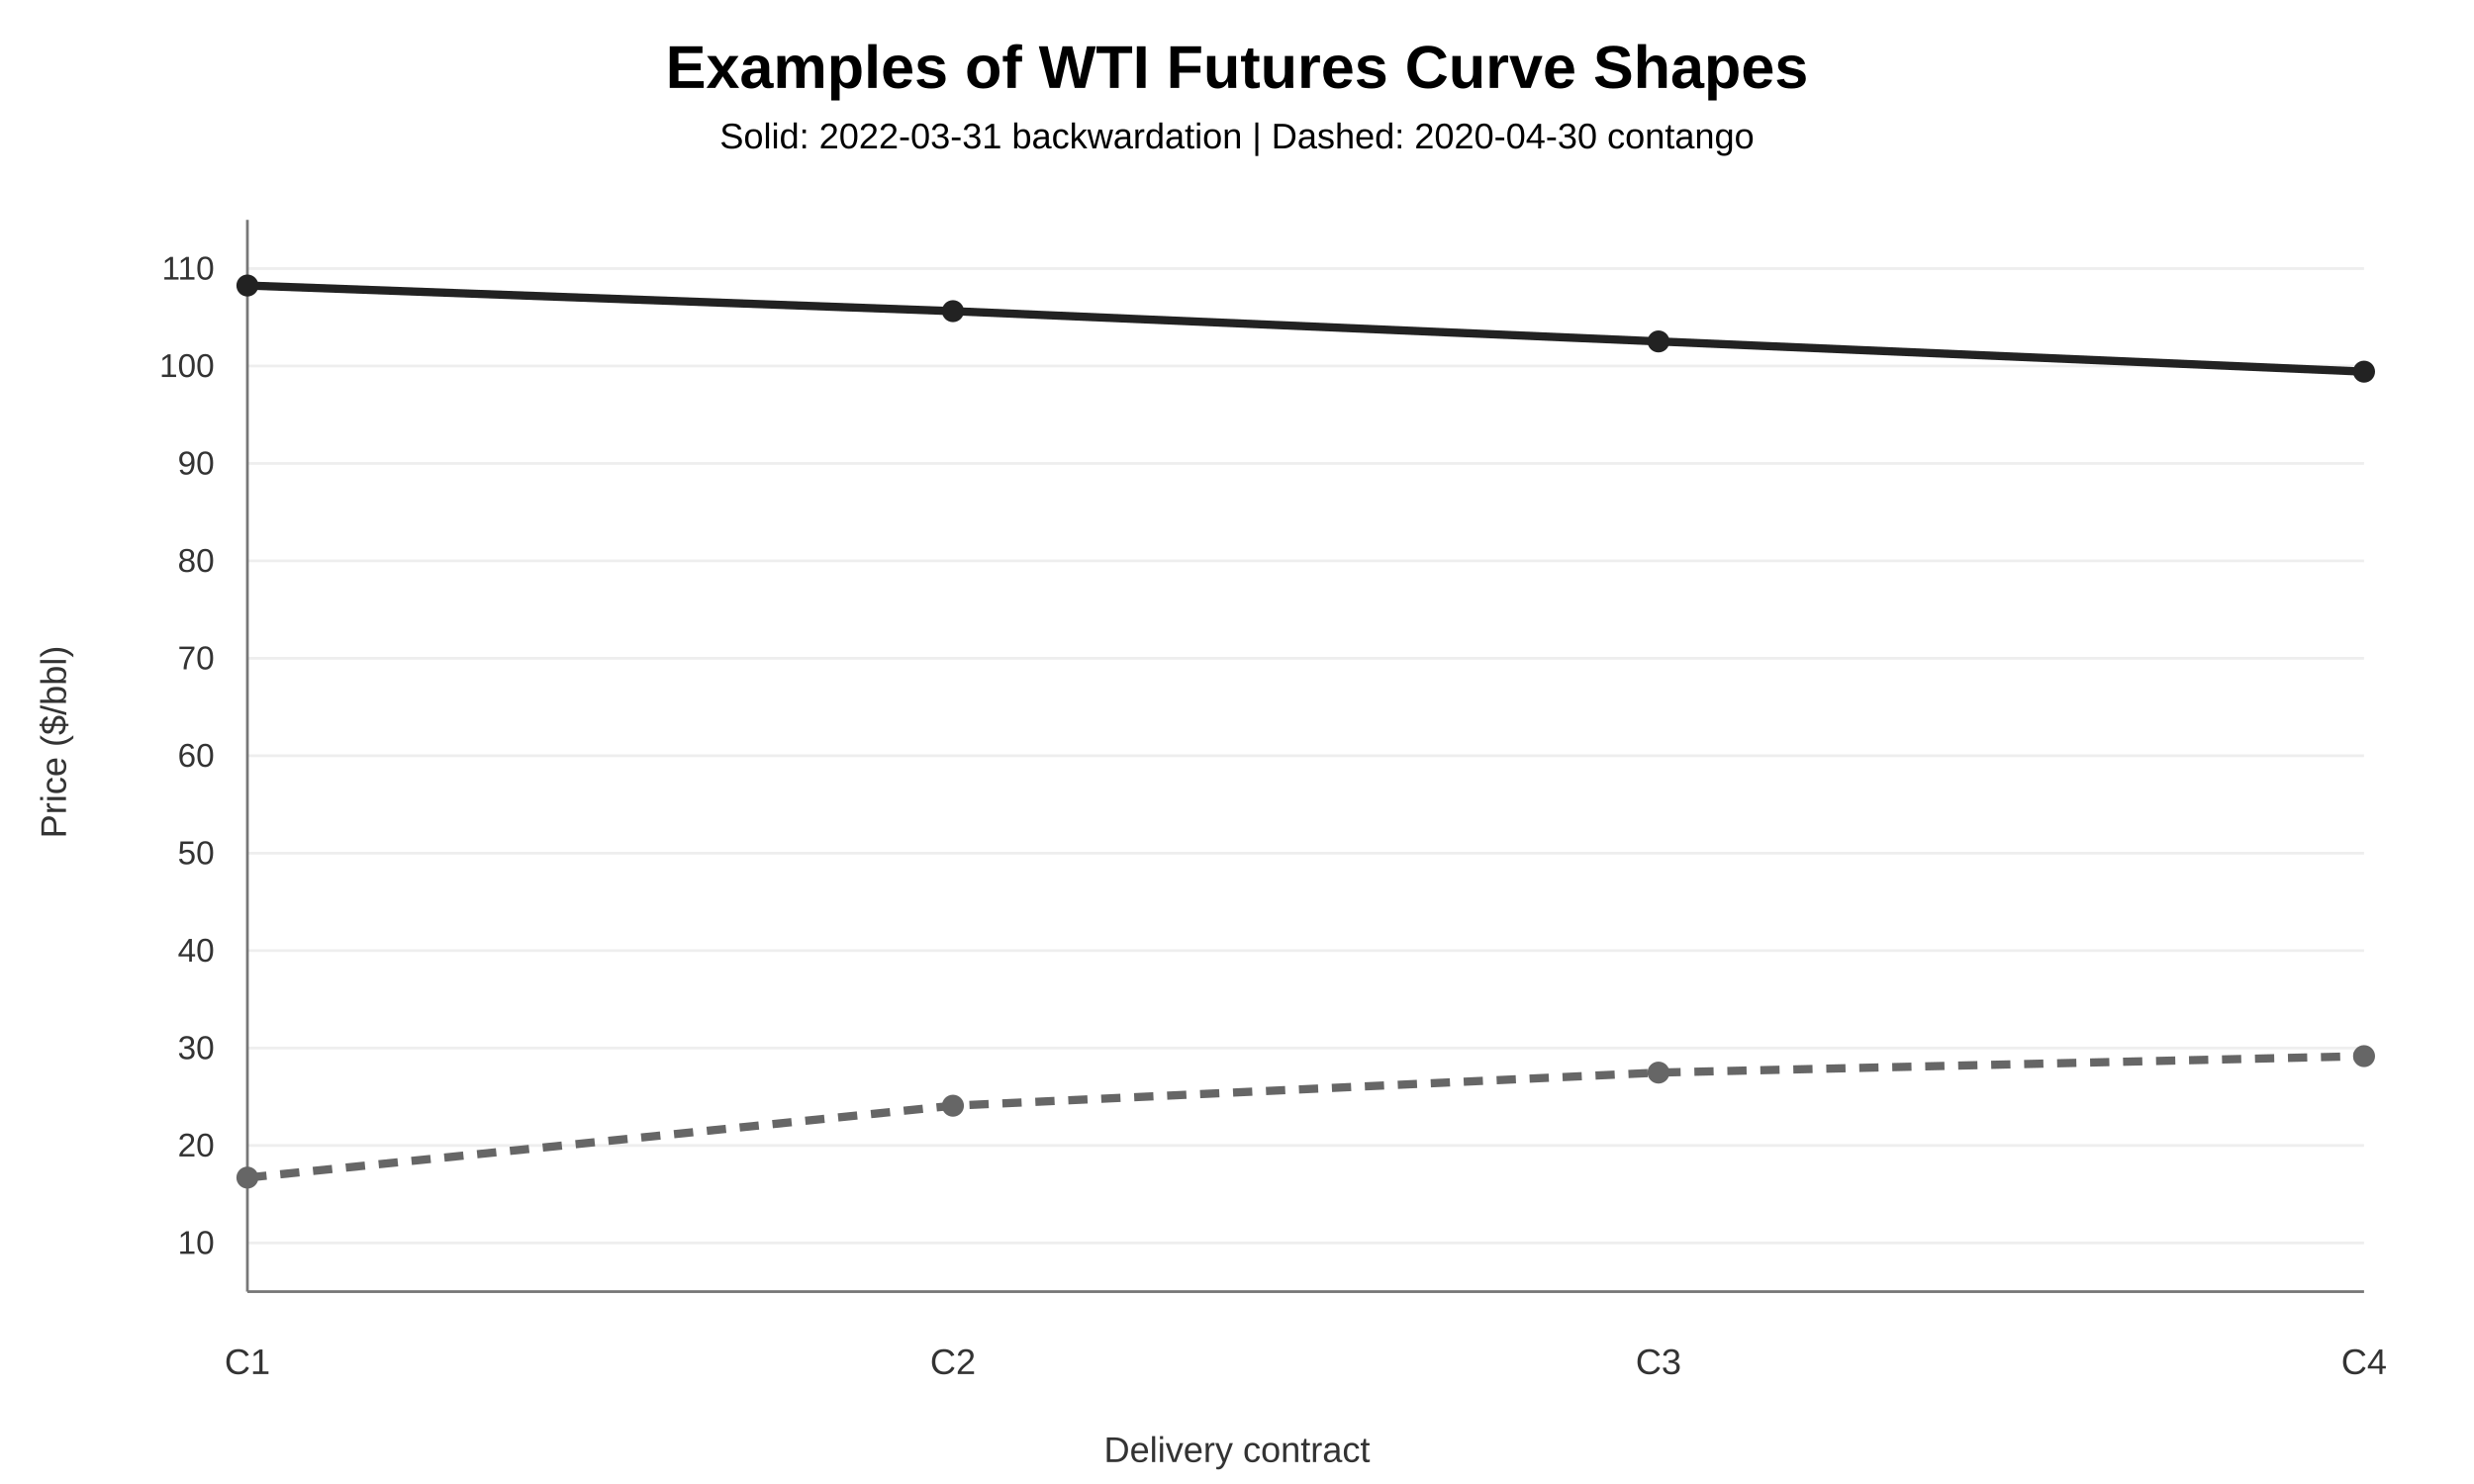
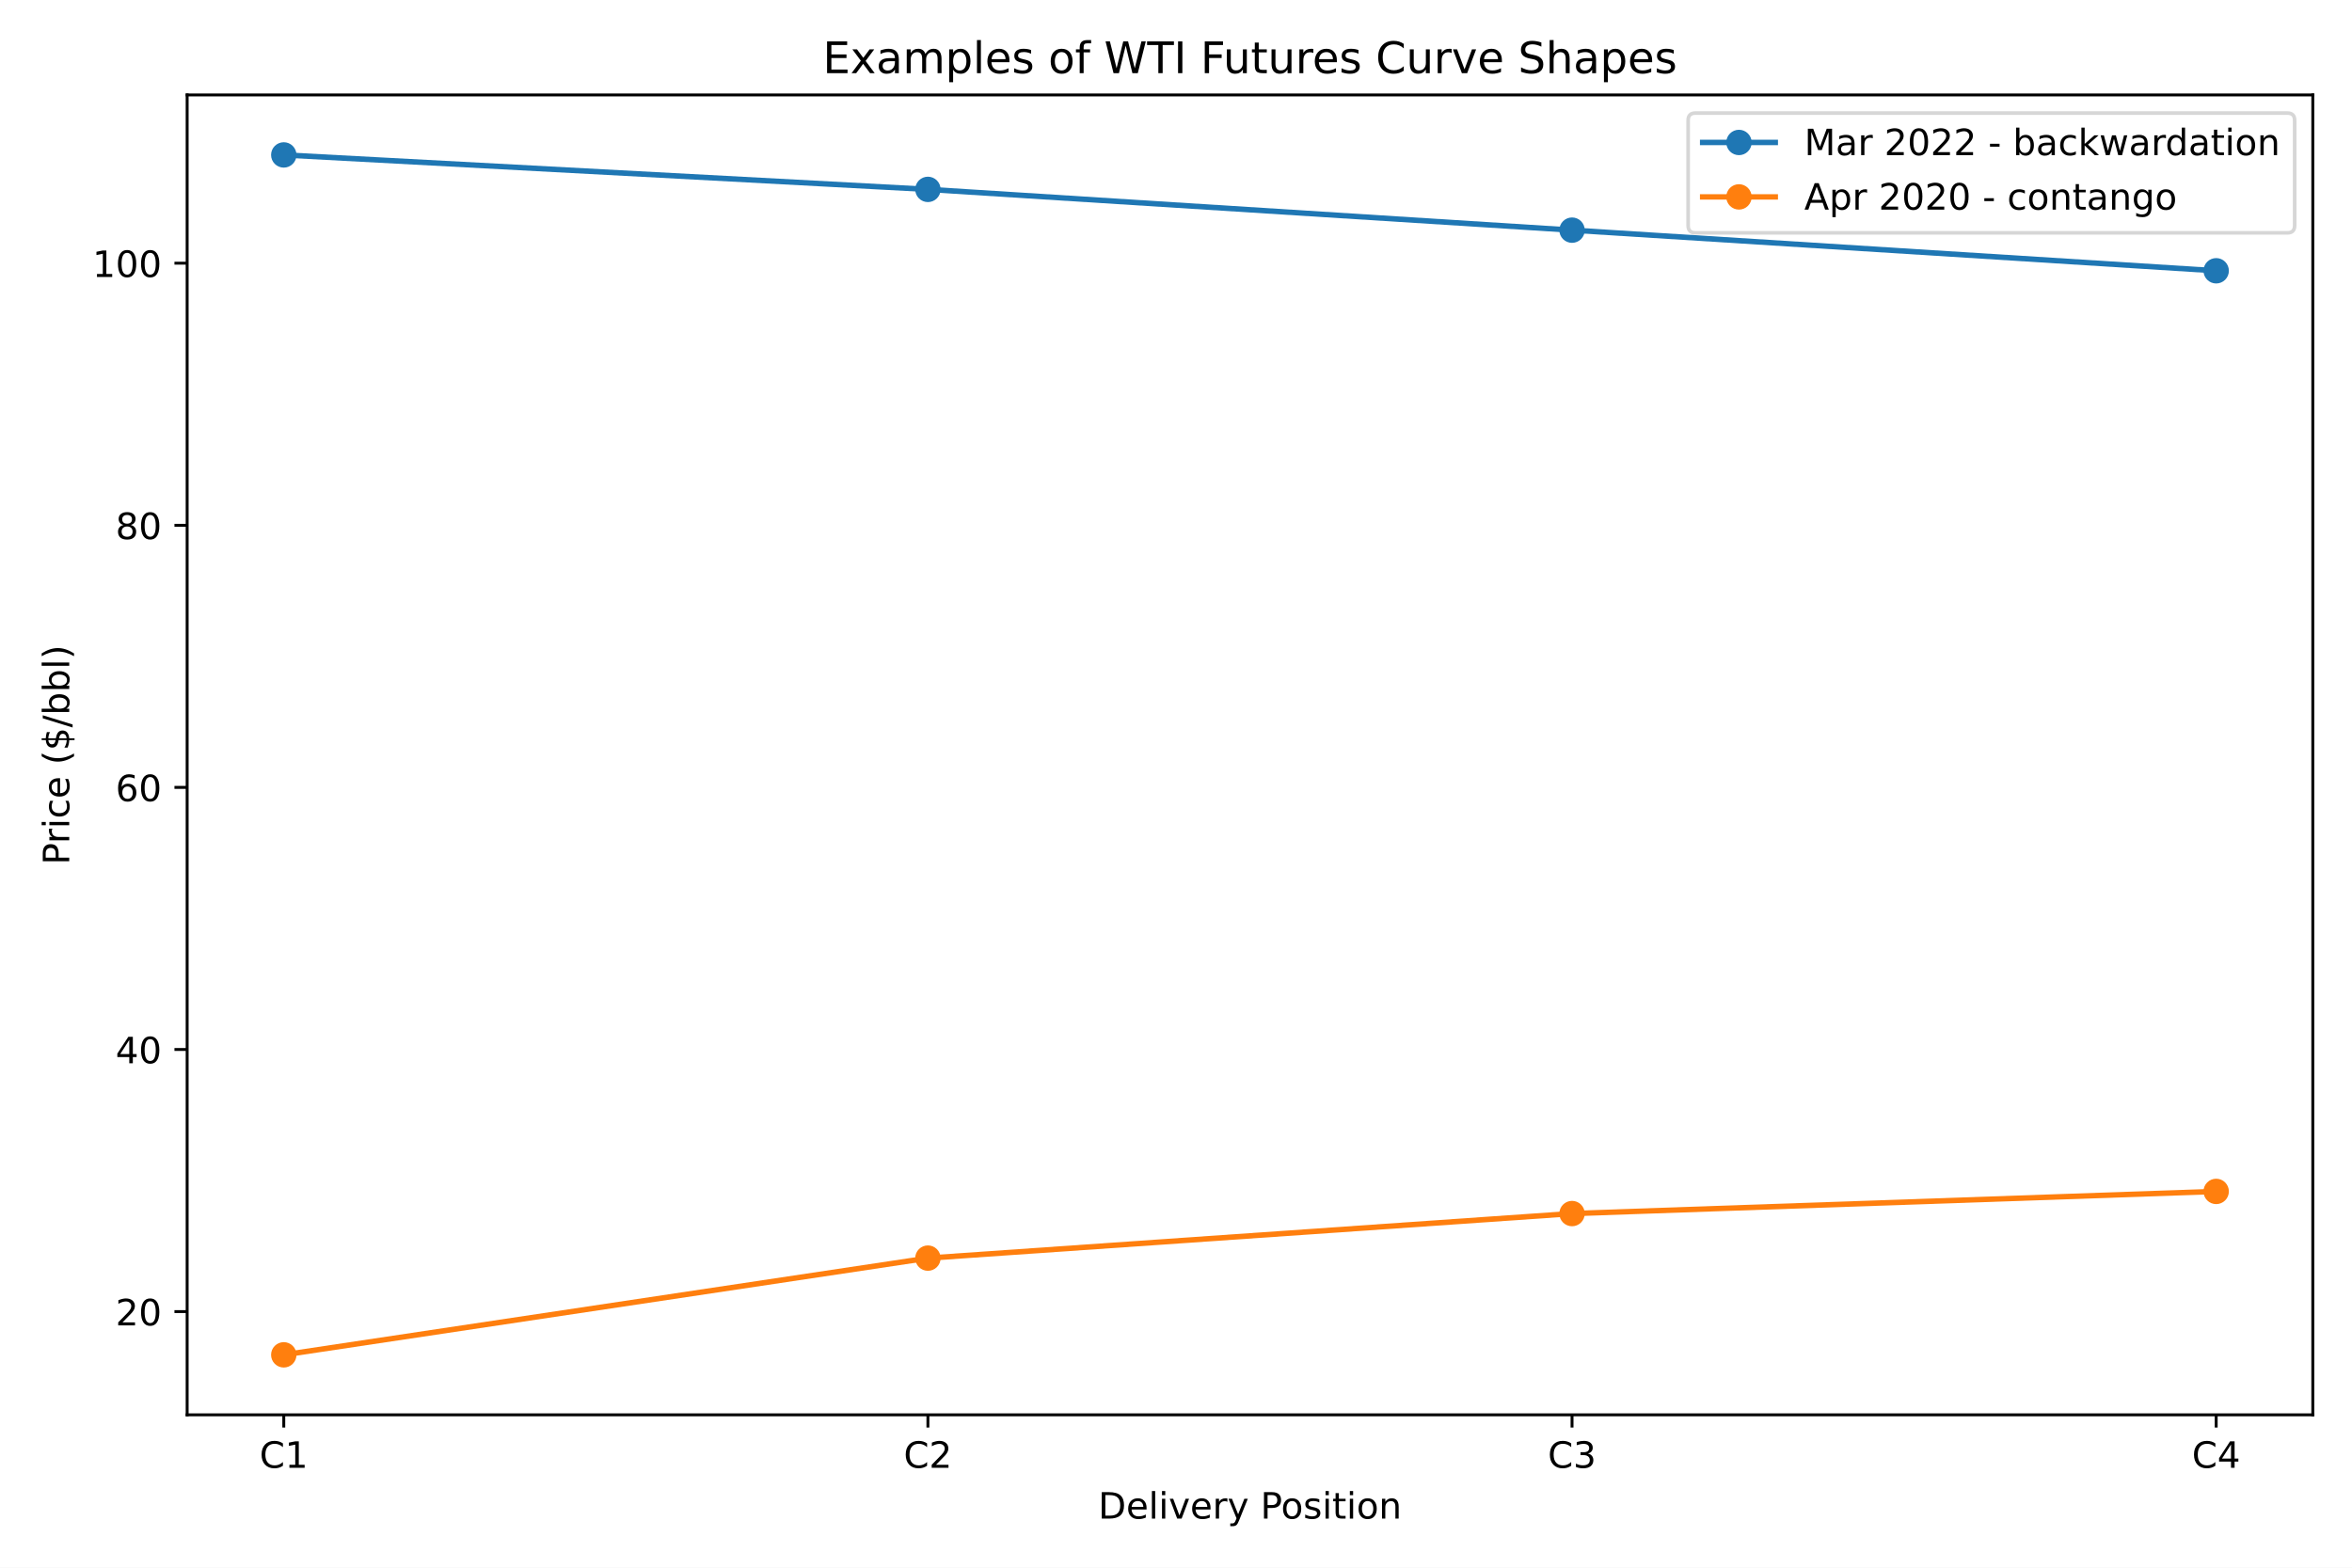
- <svg xmlns="http://www.w3.org/2000/svg" width="900" height="540" viewBox="0 0 900 540">
-   <rect width="100%" height="100%" fill="white" />
-   <text x="450" y="32" text-anchor="middle" font-family="Arial" font-size="22" font-weight="700">Examples of WTI Futures Curve Shapes</text>
-   <text x="450" y="54" text-anchor="middle" font-family="Arial" font-size="13">Solid: 2022-03-31 backwardation | Dashed: 2020-04-30 contango</text>
-   <g font-family="Arial" fill="#333">
-     <line x1="90" x2="860" y1="452.273" y2="452.273" stroke="#eee" />
-     <text x="78" y="456.273" text-anchor="end" font-size="12">10</text>
-     <line x1="90" x2="860" y1="416.818" y2="416.818" stroke="#eee" />
-     <text x="78" y="420.818" text-anchor="end" font-size="12">20</text>
-     <line x1="90" x2="860" y1="381.364" y2="381.364" stroke="#eee" />
-     <text x="78" y="385.364" text-anchor="end" font-size="12">30</text>
-     <line x1="90" x2="860" y1="345.909" y2="345.909" stroke="#eee" />
-     <text x="78" y="349.909" text-anchor="end" font-size="12">40</text>
-     <line x1="90" x2="860" y1="310.455" y2="310.455" stroke="#eee" />
-     <text x="78" y="314.455" text-anchor="end" font-size="12">50</text>
-     <line x1="90" x2="860" y1="275" y2="275" stroke="#eee" />
-     <text x="78" y="279" text-anchor="end" font-size="12">60</text>
-     <line x1="90" x2="860" y1="239.545" y2="239.545" stroke="#eee" />
-     <text x="78" y="243.545" text-anchor="end" font-size="12">70</text>
-     <line x1="90" x2="860" y1="204.091" y2="204.091" stroke="#eee" />
-     <text x="78" y="208.091" text-anchor="end" font-size="12">80</text>
-     <line x1="90" x2="860" y1="168.636" y2="168.636" stroke="#eee" />
-     <text x="78" y="172.636" text-anchor="end" font-size="12">90</text>
-     <line x1="90" x2="860" y1="133.182" y2="133.182" stroke="#eee" />
-     <text x="78" y="137.182" text-anchor="end" font-size="12">100</text>
-     <line x1="90" x2="860" y1="97.727" y2="97.727" stroke="#eee" />
-     <text x="78" y="101.727" text-anchor="end" font-size="12">110</text>
-     <line x1="90" x2="90" y1="80" y2="470" stroke="#777" />
-     <line x1="90" x2="860" y1="470" y2="470" stroke="#777" />
-     <path d="M 90 103.896 L 346.667 113.221 L 603.333 124.247 L 860 135.238" fill="none" stroke="#222" stroke-width="3" />
-     <circle cx="90" cy="103.896" r="4" fill="#222" />
-     <circle cx="346.667" cy="113.221" r="4" fill="#222" />
-     <circle cx="603.333" cy="124.247" r="4" fill="#222" />
-     <circle cx="860" cy="135.238" r="4" fill="#222" />
-     <path d="M 90 428.518 L 346.667 402.353 L 603.333 390.298 L 860 384.306" fill="none" stroke="#666" stroke-width="3" stroke-dasharray="7 5" />
-     <circle cx="90" cy="428.518" r="4" fill="#666" />
-     <circle cx="346.667" cy="402.353" r="4" fill="#666" />
-     <circle cx="603.333" cy="390.298" r="4" fill="#666" />
-     <circle cx="860" cy="384.306" r="4" fill="#666" />
-     <text x="90" y="500" text-anchor="middle" font-size="13">C1</text>
-     <text x="346.667" y="500" text-anchor="middle" font-size="13">C2</text>
-     <text x="603.333" y="500" text-anchor="middle" font-size="13">C3</text>
-     <text x="860" y="500" text-anchor="middle" font-size="13">C4</text>
-     <text x="450" y="532" text-anchor="middle" font-size="13">Delivery contract</text>
-     <text transform="translate(24 270) rotate(-90)" text-anchor="middle" font-size="13">Price ($/bbl)</text>
+ <svg xmlns="http://www.w3.org/2000/svg" xmlns:xlink="http://www.w3.org/1999/xlink" width="648pt" height="432pt" viewBox="0 0 648 432" version="1.1">
+   <defs>
+     <style type="text/css">*{stroke-linejoin: round; stroke-linecap: butt}</style>
+   </defs>
+   <g id="figure_1">
+     <g id="patch_1">
+       <path d="M 0 432  L 648 432  L 648 0  L 0 0  z " style="fill: #ffffff" />
+     </g>
+     <g id="axes_1">
+       <g id="patch_2">
+         <path d="M 51.562 389.878  L 637.2 389.878  L 637.2 26.16  L 51.562 26.16  z " style="fill: #ffffff" />
+       </g>
+       <g id="matplotlib.axis_1">
+         <g id="xtick_1">
+           <g id="line2d_1">
+             <defs>
+               <path id="m3be05f510b" d="M 0 0  L 0 3.5  " style="stroke: #000000; stroke-width: 0.8" />
+             </defs>
+             <g>
+               <use xlink:href="#m3be05f510b" x="78.182" y="389.878" style="stroke: #000000; stroke-width: 0.8" />
+             </g>
+           </g>
+           <g id="text_1">
+             <g transform="translate(71.50958 404.4753) scale(0.1 -0.1)">
+               <defs>
+                 <path id="DejaVuSans-26" d="M 4122 4306  L 4122 3641  Q 3803 3938 3442 4084  Q 3081 4231 2675 4231  Q 1875 4231 1450 3742  Q 1025 3253 1025 2328  Q 1025 1406 1450 917  Q 1875 428 2675 428  Q 3081 428 3442 575  Q 3803 722 4122 1019  L 4122 359  Q 3791 134 3420 21  Q 3050 -91 2638 -91  Q 1578 -91 968 557  Q 359 1206 359 2328  Q 359 3453 968 4101  Q 1578 4750 2638 4750  Q 3056 4750 3426 4639  Q 3797 4528 4122 4306  z " transform="scale(0.015625)" />
+                 <path id="DejaVuSans-14" d="M 794 531  L 1825 531  L 1825 4091  L 703 3866  L 703 4441  L 1819 4666  L 2450 4666  L 2450 531  L 3481 531  L 3481 0  L 794 0  L 794 531  z " transform="scale(0.015625)" />
+               </defs>
+               <use xlink:href="#DejaVuSans-26" />
+               <use xlink:href="#DejaVuSans-14" transform="translate(69.82812 0)" />
+             </g>
+           </g>
+         </g>
+         <g id="xtick_2">
+           <g id="line2d_2">
+             <g>
+               <use xlink:href="#m3be05f510b" x="255.648" y="389.878" style="stroke: #000000; stroke-width: 0.8" />
+             </g>
+           </g>
+           <g id="text_2">
+             <g transform="translate(248.9755 404.4753) scale(0.1 -0.1)">
+               <defs>
+                 <path id="DejaVuSans-15" d="M 1228 531  L 3431 531  L 3431 0  L 469 0  L 469 531  Q 828 903 1448 1529  Q 2069 2156 2228 2338  Q 2531 2678 2651 2914  Q 2772 3150 2772 3378  Q 2772 3750 2511 3984  Q 2250 4219 1831 4219  Q 1534 4219 1204 4116  Q 875 4013 500 3803  L 500 4441  Q 881 4594 1212 4672  Q 1544 4750 1819 4750  Q 2544 4750 2975 4387  Q 3406 4025 3406 3419  Q 3406 3131 3298 2873  Q 3191 2616 2906 2266  Q 2828 2175 2409 1742  Q 1991 1309 1228 531  z " transform="scale(0.015625)" />
+               </defs>
+               <use xlink:href="#DejaVuSans-26" />
+               <use xlink:href="#DejaVuSans-15" transform="translate(69.82812 0)" />
+             </g>
+           </g>
+         </g>
+         <g id="xtick_3">
+           <g id="line2d_3">
+             <g>
+               <use xlink:href="#m3be05f510b" x="433.114" y="389.878" style="stroke: #000000; stroke-width: 0.8" />
+             </g>
+           </g>
+           <g id="text_3">
+             <g transform="translate(426.4415 404.4753) scale(0.1 -0.1)">
+               <defs>
+                 <path id="DejaVuSans-16" d="M 2597 2516  Q 3050 2419 3304 2112  Q 3559 1806 3559 1356  Q 3559 666 3084 287  Q 2609 -91 1734 -91  Q 1441 -91 1130 -33  Q 819 25 488 141  L 488 750  Q 750 597 1062 519  Q 1375 441 1716 441  Q 2309 441 2620 675  Q 2931 909 2931 1356  Q 2931 1769 2642 2001  Q 2353 2234 1838 2234  L 1294 2234  L 1294 2753  L 1863 2753  Q 2328 2753 2575 2939  Q 2822 3125 2822 3475  Q 2822 3834 2567 4026  Q 2313 4219 1838 4219  Q 1578 4219 1281 4162  Q 984 4106 628 3988  L 628 4550  Q 988 4650 1302 4700  Q 1616 4750 1894 4750  Q 2613 4750 3031 4423  Q 3450 4097 3450 3541  Q 3450 3153 3228 2886  Q 3006 2619 2597 2516  z " transform="scale(0.015625)" />
+               </defs>
+               <use xlink:href="#DejaVuSans-26" />
+               <use xlink:href="#DejaVuSans-16" transform="translate(69.82812 0)" />
+             </g>
+           </g>
+         </g>
+         <g id="xtick_4">
+           <g id="line2d_4">
+             <g>
+               <use xlink:href="#m3be05f510b" x="610.58" y="389.878" style="stroke: #000000; stroke-width: 0.8" />
+             </g>
+           </g>
+           <g id="text_4">
+             <g transform="translate(603.9075 404.4753) scale(0.1 -0.1)">
+               <defs>
+                 <path id="DejaVuSans-17" d="M 2419 4116  L 825 1625  L 2419 1625  L 2419 4116  z M 2253 4666  L 3047 4666  L 3047 1625  L 3713 1625  L 3713 1100  L 3047 1100  L 3047 0  L 2419 0  L 2419 1100  L 313 1100  L 313 1709  L 2253 4666  z " transform="scale(0.015625)" />
+               </defs>
+               <use xlink:href="#DejaVuSans-26" />
+               <use xlink:href="#DejaVuSans-17" transform="translate(69.82812 0)" />
+             </g>
+           </g>
+         </g>
+         <g id="text_5">
+           <g transform="translate(302.5695 418.4761) scale(0.1 -0.1)">
+             <defs>
+               <path id="DejaVuSans-27" d="M 1259 4147  L 1259 519  L 2022 519  Q 2988 519 3436 956  Q 3884 1394 3884 2338  Q 3884 3275 3436 3711  Q 2988 4147 2022 4147  L 1259 4147  z M 628 4666  L 1925 4666  Q 3281 4666 3915 4102  Q 4550 3538 4550 2338  Q 4550 1131 3912 565  Q 3275 0 1925 0  L 628 0  L 628 4666  z " transform="scale(0.015625)" />
+               <path id="DejaVuSans-48" d="M 3597 1894  L 3597 1613  L 953 1613  Q 991 1019 1311 708  Q 1631 397 2203 397  Q 2534 397 2845 478  Q 3156 559 3463 722  L 3463 178  Q 3153 47 2828 -22  Q 2503 -91 2169 -91  Q 1331 -91 842 396  Q 353 884 353 1716  Q 353 2575 817 3079  Q 1281 3584 2069 3584  Q 2775 3584 3186 3129  Q 3597 2675 3597 1894  z M 3022 2063  Q 3016 2534 2758 2815  Q 2500 3097 2075 3097  Q 1594 3097 1305 2825  Q 1016 2553 972 2059  L 3022 2063  z " transform="scale(0.015625)" />
+               <path id="DejaVuSans-4f" d="M 603 4863  L 1178 4863  L 1178 0  L 603 0  L 603 4863  z " transform="scale(0.015625)" />
+               <path id="DejaVuSans-4c" d="M 603 3500  L 1178 3500  L 1178 0  L 603 0  L 603 3500  z M 603 4863  L 1178 4863  L 1178 4134  L 603 4134  L 603 4863  z " transform="scale(0.015625)" />
+               <path id="DejaVuSans-59" d="M 191 3500  L 800 3500  L 1894 563  L 2988 3500  L 3597 3500  L 2284 0  L 1503 0  L 191 3500  z " transform="scale(0.015625)" />
+               <path id="DejaVuSans-55" d="M 2631 2963  Q 2534 3019 2420 3045  Q 2306 3072 2169 3072  Q 1681 3072 1420 2755  Q 1159 2438 1159 1844  L 1159 0  L 581 0  L 581 3500  L 1159 3500  L 1159 2956  Q 1341 3275 1631 3429  Q 1922 3584 2338 3584  Q 2397 3584 2469 3576  Q 2541 3569 2628 3553  L 2631 2963  z " transform="scale(0.015625)" />
+               <path id="DejaVuSans-5c" d="M 2059 -325  Q 1816 -950 1584 -1140  Q 1353 -1331 966 -1331  L 506 -1331  L 506 -850  L 844 -850  Q 1081 -850 1212 -737  Q 1344 -625 1503 -206  L 1606 56  L 191 3500  L 800 3500  L 1894 763  L 2988 3500  L 3597 3500  L 2059 -325  z " transform="scale(0.015625)" />
+               <path id="DejaVuSans-3" transform="scale(0.015625)" />
+               <path id="DejaVuSans-33" d="M 1259 4147  L 1259 2394  L 2053 2394  Q 2494 2394 2734 2622  Q 2975 2850 2975 3272  Q 2975 3691 2734 3919  Q 2494 4147 2053 4147  L 1259 4147  z M 628 4666  L 2053 4666  Q 2838 4666 3239 4311  Q 3641 3956 3641 3272  Q 3641 2581 3239 2228  Q 2838 1875 2053 1875  L 1259 1875  L 1259 0  L 628 0  L 628 4666  z " transform="scale(0.015625)" />
+               <path id="DejaVuSans-52" d="M 1959 3097  Q 1497 3097 1228 2736  Q 959 2375 959 1747  Q 959 1119 1226 758  Q 1494 397 1959 397  Q 2419 397 2687 759  Q 2956 1122 2956 1747  Q 2956 2369 2687 2733  Q 2419 3097 1959 3097  z M 1959 3584  Q 2709 3584 3137 3096  Q 3566 2609 3566 1747  Q 3566 888 3137 398  Q 2709 -91 1959 -91  Q 1206 -91 779 398  Q 353 888 353 1747  Q 353 2609 779 3096  Q 1206 3584 1959 3584  z " transform="scale(0.015625)" />
+               <path id="DejaVuSans-56" d="M 2834 3397  L 2834 2853  Q 2591 2978 2328 3040  Q 2066 3103 1784 3103  Q 1356 3103 1142 2972  Q 928 2841 928 2578  Q 928 2378 1081 2264  Q 1234 2150 1697 2047  L 1894 2003  Q 2506 1872 2764 1633  Q 3022 1394 3022 966  Q 3022 478 2636 193  Q 2250 -91 1575 -91  Q 1294 -91 989 -36  Q 684 19 347 128  L 347 722  Q 666 556 975 473  Q 1284 391 1588 391  Q 1994 391 2212 530  Q 2431 669 2431 922  Q 2431 1156 2273 1281  Q 2116 1406 1581 1522  L 1381 1569  Q 847 1681 609 1914  Q 372 2147 372 2553  Q 372 3047 722 3315  Q 1072 3584 1716 3584  Q 2034 3584 2315 3537  Q 2597 3491 2834 3397  z " transform="scale(0.015625)" />
+               <path id="DejaVuSans-57" d="M 1172 4494  L 1172 3500  L 2356 3500  L 2356 3053  L 1172 3053  L 1172 1153  Q 1172 725 1289 603  Q 1406 481 1766 481  L 2356 481  L 2356 0  L 1766 0  Q 1100 0 847 248  Q 594 497 594 1153  L 594 3053  L 172 3053  L 172 3500  L 594 3500  L 594 4494  L 1172 4494  z " transform="scale(0.015625)" />
+               <path id="DejaVuSans-51" d="M 3513 2113  L 3513 0  L 2938 0  L 2938 2094  Q 2938 2591 2744 2837  Q 2550 3084 2163 3084  Q 1697 3084 1428 2787  Q 1159 2491 1159 1978  L 1159 0  L 581 0  L 581 3500  L 1159 3500  L 1159 2956  Q 1366 3272 1645 3428  Q 1925 3584 2291 3584  Q 2894 3584 3203 3211  Q 3513 2838 3513 2113  z " transform="scale(0.015625)" />
+             </defs>
+             <use xlink:href="#DejaVuSans-27" />
+             <use xlink:href="#DejaVuSans-48" transform="translate(77 0)" />
+             <use xlink:href="#DejaVuSans-4f" transform="translate(138.5312 0)" />
+             <use xlink:href="#DejaVuSans-4c" transform="translate(166.3125 0)" />
+             <use xlink:href="#DejaVuSans-59" transform="translate(194.0938 0)" />
+             <use xlink:href="#DejaVuSans-48" transform="translate(253.2812 0)" />
+             <use xlink:href="#DejaVuSans-55" transform="translate(314.8125 0)" />
+             <use xlink:href="#DejaVuSans-5c" transform="translate(355.9219 0)" />
+             <use xlink:href="#DejaVuSans-3" transform="translate(415.1094 0)" />
+             <use xlink:href="#DejaVuSans-33" transform="translate(446.8906 0)" />
+             <use xlink:href="#DejaVuSans-52" transform="translate(503.625 0)" />
+             <use xlink:href="#DejaVuSans-56" transform="translate(564.8125 0)" />
+             <use xlink:href="#DejaVuSans-4c" transform="translate(616.9062 0)" />
+             <use xlink:href="#DejaVuSans-57" transform="translate(644.6875 0)" />
+             <use xlink:href="#DejaVuSans-4c" transform="translate(683.8906 0)" />
+             <use xlink:href="#DejaVuSans-52" transform="translate(711.6719 0)" />
+             <use xlink:href="#DejaVuSans-51" transform="translate(772.8594 0)" />
+           </g>
+         </g>
+       </g>
+       <g id="matplotlib.axis_2">
+         <g id="ytick_1">
+           <g id="line2d_5">
+             <defs>
+               <path id="m6d0a36db1a" d="M 0 0  L -3.5 0  " style="stroke: #000000; stroke-width: 0.8" />
+             </defs>
+             <g>
+               <use xlink:href="#m6d0a36db1a" x="51.562" y="361.428" style="stroke: #000000; stroke-width: 0.8" />
+             </g>
+           </g>
+           <g id="text_6">
+             <g transform="translate(31.83734 365.2265) scale(0.1 -0.1)">
+               <defs>
+                 <path id="DejaVuSans-13" d="M 2034 4250  Q 1547 4250 1301 3770  Q 1056 3291 1056 2328  Q 1056 1369 1301 889  Q 1547 409 2034 409  Q 2525 409 2770 889  Q 3016 1369 3016 2328  Q 3016 3291 2770 3770  Q 2525 4250 2034 4250  z M 2034 4750  Q 2819 4750 3233 4129  Q 3647 3509 3647 2328  Q 3647 1150 3233 529  Q 2819 -91 2034 -91  Q 1250 -91 836 529  Q 422 1150 422 2328  Q 422 3509 836 4129  Q 1250 4750 2034 4750  z " transform="scale(0.015625)" />
+               </defs>
+               <use xlink:href="#DejaVuSans-15" />
+               <use xlink:href="#DejaVuSans-13" transform="translate(63.625 0)" />
+             </g>
+           </g>
+         </g>
+         <g id="ytick_2">
+           <g id="line2d_6">
+             <g>
+               <use xlink:href="#m6d0a36db1a" x="51.562" y="289.201" style="stroke: #000000; stroke-width: 0.8" />
+             </g>
+           </g>
+           <g id="text_7">
+             <g transform="translate(31.83734 293.0001) scale(0.1 -0.1)">
+               <use xlink:href="#DejaVuSans-17" />
+               <use xlink:href="#DejaVuSans-13" transform="translate(63.625 0)" />
+             </g>
+           </g>
+         </g>
+         <g id="ytick_3">
+           <g id="line2d_7">
+             <g>
+               <use xlink:href="#m6d0a36db1a" x="51.562" y="216.975" style="stroke: #000000; stroke-width: 0.8" />
+             </g>
+           </g>
+           <g id="text_8">
+             <g transform="translate(31.83734 220.7737) scale(0.1 -0.1)">
+               <defs>
+                 <path id="DejaVuSans-19" d="M 2113 2584  Q 1688 2584 1439 2293  Q 1191 2003 1191 1497  Q 1191 994 1439 701  Q 1688 409 2113 409  Q 2538 409 2786 701  Q 3034 994 3034 1497  Q 3034 2003 2786 2293  Q 2538 2584 2113 2584  z M 3366 4563  L 3366 3988  Q 3128 4100 2886 4159  Q 2644 4219 2406 4219  Q 1781 4219 1451 3797  Q 1122 3375 1075 2522  Q 1259 2794 1537 2939  Q 1816 3084 2150 3084  Q 2853 3084 3261 2657  Q 3669 2231 3669 1497  Q 3669 778 3244 343  Q 2819 -91 2113 -91  Q 1303 -91 875 529  Q 447 1150 447 2328  Q 447 3434 972 4092  Q 1497 4750 2381 4750  Q 2619 4750 2861 4703  Q 3103 4656 3366 4563  z " transform="scale(0.015625)" />
+               </defs>
+               <use xlink:href="#DejaVuSans-19" />
+               <use xlink:href="#DejaVuSans-13" transform="translate(63.625 0)" />
+             </g>
+           </g>
+         </g>
+         <g id="ytick_4">
+           <g id="line2d_8">
+             <g>
+               <use xlink:href="#m6d0a36db1a" x="51.562" y="144.749" style="stroke: #000000; stroke-width: 0.8" />
+             </g>
+           </g>
+           <g id="text_9">
+             <g transform="translate(31.83734 148.5473) scale(0.1 -0.1)">
+               <defs>
+                 <path id="DejaVuSans-1b" d="M 2034 2216  Q 1584 2216 1326 1975  Q 1069 1734 1069 1313  Q 1069 891 1326 650  Q 1584 409 2034 409  Q 2484 409 2743 651  Q 3003 894 3003 1313  Q 3003 1734 2745 1975  Q 2488 2216 2034 2216  z M 1403 2484  Q 997 2584 770 2862  Q 544 3141 544 3541  Q 544 4100 942 4425  Q 1341 4750 2034 4750  Q 2731 4750 3128 4425  Q 3525 4100 3525 3541  Q 3525 3141 3298 2862  Q 3072 2584 2669 2484  Q 3125 2378 3379 2068  Q 3634 1759 3634 1313  Q 3634 634 3220 271  Q 2806 -91 2034 -91  Q 1263 -91 848 271  Q 434 634 434 1313  Q 434 1759 690 2068  Q 947 2378 1403 2484  z M 1172 3481  Q 1172 3119 1398 2916  Q 1625 2713 2034 2713  Q 2441 2713 2670 2916  Q 2900 3119 2900 3481  Q 2900 3844 2670 4047  Q 2441 4250 2034 4250  Q 1625 4250 1398 4047  Q 1172 3844 1172 3481  z " transform="scale(0.015625)" />
+               </defs>
+               <use xlink:href="#DejaVuSans-1b" />
+               <use xlink:href="#DejaVuSans-13" transform="translate(63.625 0)" />
+             </g>
+           </g>
+         </g>
+         <g id="ytick_5">
+           <g id="line2d_9">
+             <g>
+               <use xlink:href="#m6d0a36db1a" x="51.562" y="72.522" style="stroke: #000000; stroke-width: 0.8" />
+             </g>
+           </g>
+           <g id="text_10">
+             <g transform="translate(25.47484 76.32095) scale(0.1 -0.1)">
+               <use xlink:href="#DejaVuSans-14" />
+               <use xlink:href="#DejaVuSans-13" transform="translate(63.625 0)" />
+               <use xlink:href="#DejaVuSans-13" transform="translate(127.25 0)" />
+             </g>
+           </g>
+         </g>
+         <g id="text_11">
+           <g transform="translate(19.0725 238.3102) rotate(-90) scale(0.1 -0.1)">
+             <defs>
+               <path id="DejaVuSans-46" d="M 3122 3366  L 3122 2828  Q 2878 2963 2633 3030  Q 2388 3097 2138 3097  Q 1578 3097 1268 2742  Q 959 2388 959 1747  Q 959 1106 1268 751  Q 1578 397 2138 397  Q 2388 397 2633 464  Q 2878 531 3122 666  L 3122 134  Q 2881 22 2623 -34  Q 2366 -91 2075 -91  Q 1284 -91 818 406  Q 353 903 353 1747  Q 353 2603 823 3093  Q 1294 3584 2113 3584  Q 2378 3584 2631 3529  Q 2884 3475 3122 3366  z " transform="scale(0.015625)" />
+               <path id="DejaVuSans-b" d="M 1984 4856  Q 1566 4138 1362 3434  Q 1159 2731 1159 2009  Q 1159 1288 1364 580  Q 1569 -128 1984 -844  L 1484 -844  Q 1016 -109 783 600  Q 550 1309 550 2009  Q 550 2706 781 3412  Q 1013 4119 1484 4856  L 1984 4856  z " transform="scale(0.015625)" />
+               <path id="DejaVuSans-7" d="M 2163 -941  L 1850 -941  L 1847 0  Q 1519 6 1191 76  Q 863 147 531 288  L 531 850  Q 850 650 1176 548  Q 1503 447 1850 444  L 1850 1869  Q 1159 1981 845 2250  Q 531 2519 531 2988  Q 531 3497 872 3790  Q 1213 4084 1850 4128  L 1850 4863  L 2163 4863  L 2163 4138  Q 2453 4125 2725 4076  Q 2997 4028 3256 3944  L 3256 3397  Q 2997 3528 2723 3600  Q 2450 3672 2163 3684  L 2163 2350  Q 2872 2241 3206 1959  Q 3541 1678 3541 1191  Q 3541 663 3186 358  Q 2831 53 2163 6  L 2163 -941  z M 1850 2406  L 1850 3688  Q 1488 3647 1297 3481  Q 1106 3316 1106 3041  Q 1106 2772 1282 2622  Q 1459 2472 1850 2406  z M 2163 1806  L 2163 453  Q 2559 506 2761 678  Q 2963 850 2963 1131  Q 2963 1406 2770 1568  Q 2578 1731 2163 1806  z " transform="scale(0.015625)" />
+               <path id="DejaVuSans-12" d="M 1625 4666  L 2156 4666  L 531 -594  L 0 -594  L 1625 4666  z " transform="scale(0.015625)" />
+               <path id="DejaVuSans-45" d="M 3116 1747  Q 3116 2381 2855 2742  Q 2594 3103 2138 3103  Q 1681 3103 1420 2742  Q 1159 2381 1159 1747  Q 1159 1113 1420 752  Q 1681 391 2138 391  Q 2594 391 2855 752  Q 3116 1113 3116 1747  z M 1159 2969  Q 1341 3281 1617 3432  Q 1894 3584 2278 3584  Q 2916 3584 3314 3078  Q 3713 2572 3713 1747  Q 3713 922 3314 415  Q 2916 -91 2278 -91  Q 1894 -91 1617 61  Q 1341 213 1159 525  L 1159 0  L 581 0  L 581 4863  L 1159 4863  L 1159 2969  z " transform="scale(0.015625)" />
+               <path id="DejaVuSans-c" d="M 513 4856  L 1013 4856  Q 1481 4119 1714 3412  Q 1947 2706 1947 2009  Q 1947 1309 1714 600  Q 1481 -109 1013 -844  L 513 -844  Q 928 -128 1133 580  Q 1338 1288 1338 2009  Q 1338 2731 1133 3434  Q 928 4138 513 4856  z " transform="scale(0.015625)" />
+             </defs>
+             <use xlink:href="#DejaVuSans-33" />
+             <use xlink:href="#DejaVuSans-55" transform="translate(58.54688 0)" />
+             <use xlink:href="#DejaVuSans-4c" transform="translate(99.65625 0)" />
+             <use xlink:href="#DejaVuSans-46" transform="translate(127.4375 0)" />
+             <use xlink:href="#DejaVuSans-48" transform="translate(182.4219 0)" />
+             <use xlink:href="#DejaVuSans-3" transform="translate(243.9531 0)" />
+             <use xlink:href="#DejaVuSans-b" transform="translate(275.7344 0)" />
+             <use xlink:href="#DejaVuSans-7" transform="translate(314.75 0)" />
+             <use xlink:href="#DejaVuSans-12" transform="translate(378.375 0)" />
+             <use xlink:href="#DejaVuSans-45" transform="translate(412.0625 0)" />
+             <use xlink:href="#DejaVuSans-45" transform="translate(475.5469 0)" />
+             <use xlink:href="#DejaVuSans-4f" transform="translate(539.0312 0)" />
+             <use xlink:href="#DejaVuSans-c" transform="translate(566.8125 0)" />
+           </g>
+         </g>
+       </g>
+       <g id="line2d_10">
+         <path d="M 78.182 42.693  L 255.648 52.19  L 433.114 63.422  L 610.58 74.617  " clip-path="url(#pe6605ce935)" style="fill: none; stroke: #1f77b4; stroke-width: 1.5; stroke-linecap: square" />
+         <defs>
+           <path id="m87da462f6d" d="M 0 3  C 0.796 3 1.559 2.684 2.121 2.121  C 2.684 1.559 3 0.796 3 0  C 3 -0.796 2.684 -1.559 2.121 -2.121  C 1.559 -2.684 0.796 -3 0 -3  C -0.796 -3 -1.559 -2.684 -2.121 -2.121  C -2.684 -1.559 -3 -0.796 -3 0  C -3 0.796 -2.684 1.559 -2.121 2.121  C -1.559 2.684 -0.796 3 0 3  z " style="stroke: #1f77b4" />
+         </defs>
+         <g clip-path="url(#pe6605ce935)">
+           <use xlink:href="#m87da462f6d" x="78.182" y="42.693" style="fill: #1f77b4; stroke: #1f77b4" />
+           <use xlink:href="#m87da462f6d" x="255.648" y="52.19" style="fill: #1f77b4; stroke: #1f77b4" />
+           <use xlink:href="#m87da462f6d" x="433.114" y="63.422" style="fill: #1f77b4; stroke: #1f77b4" />
+           <use xlink:href="#m87da462f6d" x="610.58" y="74.617" style="fill: #1f77b4; stroke: #1f77b4" />
+         </g>
+       </g>
+       <g id="line2d_11">
+         <path d="M 78.182 373.345  L 255.648 346.693  L 433.114 334.415  L 610.58 328.312  " clip-path="url(#pe6605ce935)" style="fill: none; stroke: #ff7f0e; stroke-width: 1.5; stroke-linecap: square" />
+         <defs>
+           <path id="m58e6bd65ae" d="M 0 3  C 0.796 3 1.559 2.684 2.121 2.121  C 2.684 1.559 3 0.796 3 0  C 3 -0.796 2.684 -1.559 2.121 -2.121  C 1.559 -2.684 0.796 -3 0 -3  C -0.796 -3 -1.559 -2.684 -2.121 -2.121  C -2.684 -1.559 -3 -0.796 -3 0  C -3 0.796 -2.684 1.559 -2.121 2.121  C -1.559 2.684 -0.796 3 0 3  z " style="stroke: #ff7f0e" />
+         </defs>
+         <g clip-path="url(#pe6605ce935)">
+           <use xlink:href="#m58e6bd65ae" x="78.182" y="373.345" style="fill: #ff7f0e; stroke: #ff7f0e" />
+           <use xlink:href="#m58e6bd65ae" x="255.648" y="346.693" style="fill: #ff7f0e; stroke: #ff7f0e" />
+           <use xlink:href="#m58e6bd65ae" x="433.114" y="334.415" style="fill: #ff7f0e; stroke: #ff7f0e" />
+           <use xlink:href="#m58e6bd65ae" x="610.58" y="328.312" style="fill: #ff7f0e; stroke: #ff7f0e" />
+         </g>
+       </g>
+       <g id="patch_3">
+         <path d="M 51.562 389.878  L 51.562 26.16  " style="fill: none; stroke: #000000; stroke-width: 0.8; stroke-linejoin: miter; stroke-linecap: square" />
+       </g>
+       <g id="patch_4">
+         <path d="M 637.2 389.878  L 637.2 26.16  " style="fill: none; stroke: #000000; stroke-width: 0.8; stroke-linejoin: miter; stroke-linecap: square" />
+       </g>
+       <g id="patch_5">
+         <path d="M 51.562 389.878  L 637.2 389.878  " style="fill: none; stroke: #000000; stroke-width: 0.8; stroke-linejoin: miter; stroke-linecap: square" />
+       </g>
+       <g id="patch_6">
+         <path d="M 51.562 26.16  L 637.2 26.16  " style="fill: none; stroke: #000000; stroke-width: 0.8; stroke-linejoin: miter; stroke-linecap: square" />
+       </g>
+       <g id="text_12">
+         <g transform="translate(226.6902 20.16) scale(0.12 -0.12)">
+           <defs>
+             <path id="DejaVuSans-28" d="M 628 4666  L 3578 4666  L 3578 4134  L 1259 4134  L 1259 2753  L 3481 2753  L 3481 2222  L 1259 2222  L 1259 531  L 3634 531  L 3634 0  L 628 0  L 628 4666  z " transform="scale(0.015625)" />
+             <path id="DejaVuSans-5b" d="M 3513 3500  L 2247 1797  L 3578 0  L 2900 0  L 1881 1375  L 863 0  L 184 0  L 1544 1831  L 300 3500  L 978 3500  L 1906 2253  L 2834 3500  L 3513 3500  z " transform="scale(0.015625)" />
+             <path id="DejaVuSans-44" d="M 2194 1759  Q 1497 1759 1228 1600  Q 959 1441 959 1056  Q 959 750 1161 570  Q 1363 391 1709 391  Q 2188 391 2477 730  Q 2766 1069 2766 1631  L 2766 1759  L 2194 1759  z M 3341 1997  L 3341 0  L 2766 0  L 2766 531  Q 2569 213 2275 61  Q 1981 -91 1556 -91  Q 1019 -91 701 211  Q 384 513 384 1019  Q 384 1609 779 1909  Q 1175 2209 1959 2209  L 2766 2209  L 2766 2266  Q 2766 2663 2505 2880  Q 2244 3097 1772 3097  Q 1472 3097 1187 3025  Q 903 2953 641 2809  L 641 3341  Q 956 3463 1253 3523  Q 1550 3584 1831 3584  Q 2591 3584 2966 3190  Q 3341 2797 3341 1997  z " transform="scale(0.015625)" />
+             <path id="DejaVuSans-50" d="M 3328 2828  Q 3544 3216 3844 3400  Q 4144 3584 4550 3584  Q 5097 3584 5394 3201  Q 5691 2819 5691 2113  L 5691 0  L 5113 0  L 5113 2094  Q 5113 2597 4934 2840  Q 4756 3084 4391 3084  Q 3944 3084 3684 2787  Q 3425 2491 3425 1978  L 3425 0  L 2847 0  L 2847 2094  Q 2847 2600 2669 2842  Q 2491 3084 2119 3084  Q 1678 3084 1418 2786  Q 1159 2488 1159 1978  L 1159 0  L 581 0  L 581 3500  L 1159 3500  L 1159 2956  Q 1356 3278 1631 3431  Q 1906 3584 2284 3584  Q 2666 3584 2933 3390  Q 3200 3197 3328 2828  z " transform="scale(0.015625)" />
+             <path id="DejaVuSans-53" d="M 1159 525  L 1159 -1331  L 581 -1331  L 581 3500  L 1159 3500  L 1159 2969  Q 1341 3281 1617 3432  Q 1894 3584 2278 3584  Q 2916 3584 3314 3078  Q 3713 2572 3713 1747  Q 3713 922 3314 415  Q 2916 -91 2278 -91  Q 1894 -91 1617 61  Q 1341 213 1159 525  z M 3116 1747  Q 3116 2381 2855 2742  Q 2594 3103 2138 3103  Q 1681 3103 1420 2742  Q 1159 2381 1159 1747  Q 1159 1113 1420 752  Q 1681 391 2138 391  Q 2594 391 2855 752  Q 3116 1113 3116 1747  z " transform="scale(0.015625)" />
+             <path id="DejaVuSans-49" d="M 2375 4863  L 2375 4384  L 1825 4384  Q 1516 4384 1395 4259  Q 1275 4134 1275 3809  L 1275 3500  L 2222 3500  L 2222 3053  L 1275 3053  L 1275 0  L 697 0  L 697 3053  L 147 3053  L 147 3500  L 697 3500  L 697 3744  Q 697 4328 969 4595  Q 1241 4863 1831 4863  L 2375 4863  z " transform="scale(0.015625)" />
+             <path id="DejaVuSans-3a" d="M 213 4666  L 850 4666  L 1831 722  L 2809 4666  L 3519 4666  L 4500 722  L 5478 4666  L 6119 4666  L 4947 0  L 4153 0  L 3169 4050  L 2175 0  L 1381 0  L 213 4666  z " transform="scale(0.015625)" />
+             <path id="DejaVuSans-37" d="M -19 4666  L 3928 4666  L 3928 4134  L 2272 4134  L 2272 0  L 1638 0  L 1638 4134  L -19 4134  L -19 4666  z " transform="scale(0.015625)" />
+             <path id="DejaVuSans-2c" d="M 628 4666  L 1259 4666  L 1259 0  L 628 0  L 628 4666  z " transform="scale(0.015625)" />
+             <path id="DejaVuSans-29" d="M 628 4666  L 3309 4666  L 3309 4134  L 1259 4134  L 1259 2759  L 3109 2759  L 3109 2228  L 1259 2228  L 1259 0  L 628 0  L 628 4666  z " transform="scale(0.015625)" />
+             <path id="DejaVuSans-58" d="M 544 1381  L 544 3500  L 1119 3500  L 1119 1403  Q 1119 906 1312 657  Q 1506 409 1894 409  Q 2359 409 2629 706  Q 2900 1003 2900 1516  L 2900 3500  L 3475 3500  L 3475 0  L 2900 0  L 2900 538  Q 2691 219 2414 64  Q 2138 -91 1772 -91  Q 1169 -91 856 284  Q 544 659 544 1381  z M 1991 3584  L 1991 3584  z " transform="scale(0.015625)" />
+             <path id="DejaVuSans-36" d="M 3425 4513  L 3425 3897  Q 3066 4069 2747 4153  Q 2428 4238 2131 4238  Q 1616 4238 1336 4038  Q 1056 3838 1056 3469  Q 1056 3159 1242 3001  Q 1428 2844 1947 2747  L 2328 2669  Q 3034 2534 3370 2195  Q 3706 1856 3706 1288  Q 3706 609 3251 259  Q 2797 -91 1919 -91  Q 1588 -91 1214 -16  Q 841 59 441 206  L 441 856  Q 825 641 1194 531  Q 1563 422 1919 422  Q 2459 422 2753 634  Q 3047 847 3047 1241  Q 3047 1584 2836 1778  Q 2625 1972 2144 2069  L 1759 2144  Q 1053 2284 737 2584  Q 422 2884 422 3419  Q 422 4038 858 4394  Q 1294 4750 2059 4750  Q 2388 4750 2728 4690  Q 3069 4631 3425 4513  z " transform="scale(0.015625)" />
+             <path id="DejaVuSans-4b" d="M 3513 2113  L 3513 0  L 2938 0  L 2938 2094  Q 2938 2591 2744 2837  Q 2550 3084 2163 3084  Q 1697 3084 1428 2787  Q 1159 2491 1159 1978  L 1159 0  L 581 0  L 581 4863  L 1159 4863  L 1159 2956  Q 1366 3272 1645 3428  Q 1925 3584 2291 3584  Q 2894 3584 3203 3211  Q 3513 2838 3513 2113  z " transform="scale(0.015625)" />
+           </defs>
+           <use xlink:href="#DejaVuSans-28" />
+           <use xlink:href="#DejaVuSans-5b" transform="translate(63.1875 0)" />
+           <use xlink:href="#DejaVuSans-44" transform="translate(122.375 0)" />
+           <use xlink:href="#DejaVuSans-50" transform="translate(183.6562 0)" />
+           <use xlink:href="#DejaVuSans-53" transform="translate(281.0625 0)" />
+           <use xlink:href="#DejaVuSans-4f" transform="translate(344.5469 0)" />
+           <use xlink:href="#DejaVuSans-48" transform="translate(372.3281 0)" />
+           <use xlink:href="#DejaVuSans-56" transform="translate(433.8594 0)" />
+           <use xlink:href="#DejaVuSans-3" transform="translate(485.9531 0)" />
+           <use xlink:href="#DejaVuSans-52" transform="translate(517.7344 0)" />
+           <use xlink:href="#DejaVuSans-49" transform="translate(578.9219 0)" />
+           <use xlink:href="#DejaVuSans-3" transform="translate(614.125 0)" />
+           <use xlink:href="#DejaVuSans-3a" transform="translate(645.9062 0)" />
+           <use xlink:href="#DejaVuSans-37" transform="translate(744.7812 0)" />
+           <use xlink:href="#DejaVuSans-2c" transform="translate(805.8594 0)" />
+           <use xlink:href="#DejaVuSans-3" transform="translate(835.3594 0)" />
+           <use xlink:href="#DejaVuSans-29" transform="translate(867.1406 0)" />
+           <use xlink:href="#DejaVuSans-58" transform="translate(919.1875 0)" />
+           <use xlink:href="#DejaVuSans-57" transform="translate(982.5625 0)" />
+           <use xlink:href="#DejaVuSans-58" transform="translate(1021.766 0)" />
+           <use xlink:href="#DejaVuSans-55" transform="translate(1085.141 0)" />
+           <use xlink:href="#DejaVuSans-48" transform="translate(1124.047 0)" />
+           <use xlink:href="#DejaVuSans-56" transform="translate(1185.578 0)" />
+           <use xlink:href="#DejaVuSans-3" transform="translate(1237.672 0)" />
+           <use xlink:href="#DejaVuSans-26" transform="translate(1269.453 0)" />
+           <use xlink:href="#DejaVuSans-58" transform="translate(1339.281 0)" />
+           <use xlink:href="#DejaVuSans-55" transform="translate(1402.656 0)" />
+           <use xlink:href="#DejaVuSans-59" transform="translate(1443.766 0)" />
+           <use xlink:href="#DejaVuSans-48" transform="translate(1502.953 0)" />
+           <use xlink:href="#DejaVuSans-3" transform="translate(1564.484 0)" />
+           <use xlink:href="#DejaVuSans-36" transform="translate(1596.266 0)" />
+           <use xlink:href="#DejaVuSans-4b" transform="translate(1659.75 0)" />
+           <use xlink:href="#DejaVuSans-44" transform="translate(1723.125 0)" />
+           <use xlink:href="#DejaVuSans-53" transform="translate(1784.406 0)" />
+           <use xlink:href="#DejaVuSans-48" transform="translate(1847.891 0)" />
+           <use xlink:href="#DejaVuSans-56" transform="translate(1909.422 0)" />
+         </g>
+       </g>
+       <g id="legend_1">
+         <g id="patch_7">
+           <path d="M 467.102 64.162  L 630.2 64.162  Q 632.2 64.162 632.2 62.162  L 632.2 33.16  Q 632.2 31.16 630.2 31.16  L 467.102 31.16  Q 465.102 31.16 465.102 33.16  L 465.102 62.162  Q 465.102 64.162 467.102 64.162  z " style="fill: #ffffff; opacity: 0.8; stroke: #cccccc; stroke-linejoin: miter" />
+         </g>
+         <g id="line2d_12">
+           <path d="M 469.102 39.258  L 479.102 39.258  L 489.102 39.258  " style="fill: none; stroke: #1f77b4; stroke-width: 1.5; stroke-linecap: square" />
+           <g>
+             <use xlink:href="#m87da462f6d" x="479.102" y="39.258" style="fill: #1f77b4; stroke: #1f77b4" />
+           </g>
+         </g>
+         <g id="text_13">
+           <g transform="translate(497.1016 42.75844) scale(0.1 -0.1)">
+             <defs>
+               <path id="DejaVuSans-30" d="M 628 4666  L 1569 4666  L 2759 1491  L 3956 4666  L 4897 4666  L 4897 0  L 4281 0  L 4281 4097  L 3078 897  L 2444 897  L 1241 4097  L 1241 0  L 628 0  L 628 4666  z " transform="scale(0.015625)" />
+               <path id="DejaVuSans-10" d="M 313 2009  L 1997 2009  L 1997 1497  L 313 1497  L 313 2009  z " transform="scale(0.015625)" />
+               <path id="DejaVuSans-4e" d="M 581 4863  L 1159 4863  L 1159 1991  L 2875 3500  L 3609 3500  L 1753 1863  L 3688 0  L 2938 0  L 1159 1709  L 1159 0  L 581 0  L 581 4863  z " transform="scale(0.015625)" />
+               <path id="DejaVuSans-5a" d="M 269 3500  L 844 3500  L 1563 769  L 2278 3500  L 2956 3500  L 3675 769  L 4391 3500  L 4966 3500  L 4050 0  L 3372 0  L 2619 2869  L 1863 0  L 1184 0  L 269 3500  z " transform="scale(0.015625)" />
+               <path id="DejaVuSans-47" d="M 2906 2969  L 2906 4863  L 3481 4863  L 3481 0  L 2906 0  L 2906 525  Q 2725 213 2448 61  Q 2172 -91 1784 -91  Q 1150 -91 751 415  Q 353 922 353 1747  Q 353 2572 751 3078  Q 1150 3584 1784 3584  Q 2172 3584 2448 3432  Q 2725 3281 2906 2969  z M 947 1747  Q 947 1113 1208 752  Q 1469 391 1925 391  Q 2381 391 2643 752  Q 2906 1113 2906 1747  Q 2906 2381 2643 2742  Q 2381 3103 1925 3103  Q 1469 3103 1208 2742  Q 947 2381 947 1747  z " transform="scale(0.015625)" />
+             </defs>
+             <use xlink:href="#DejaVuSans-30" />
+             <use xlink:href="#DejaVuSans-44" transform="translate(86.28125 0)" />
+             <use xlink:href="#DejaVuSans-55" transform="translate(147.5625 0)" />
+             <use xlink:href="#DejaVuSans-3" transform="translate(188.6719 0)" />
+             <use xlink:href="#DejaVuSans-15" transform="translate(220.4531 0)" />
+             <use xlink:href="#DejaVuSans-13" transform="translate(284.0781 0)" />
+             <use xlink:href="#DejaVuSans-15" transform="translate(347.7031 0)" />
+             <use xlink:href="#DejaVuSans-15" transform="translate(411.3281 0)" />
+             <use xlink:href="#DejaVuSans-3" transform="translate(474.9531 0)" />
+             <use xlink:href="#DejaVuSans-10" transform="translate(506.7344 0)" />
+             <use xlink:href="#DejaVuSans-3" transform="translate(542.8125 0)" />
+             <use xlink:href="#DejaVuSans-45" transform="translate(574.5938 0)" />
+             <use xlink:href="#DejaVuSans-44" transform="translate(638.0781 0)" />
+             <use xlink:href="#DejaVuSans-46" transform="translate(699.3594 0)" />
+             <use xlink:href="#DejaVuSans-4e" transform="translate(754.3438 0)" />
+             <use xlink:href="#DejaVuSans-5a" transform="translate(812.25 0)" />
+             <use xlink:href="#DejaVuSans-44" transform="translate(894.0312 0)" />
+             <use xlink:href="#DejaVuSans-55" transform="translate(955.3125 0)" />
+             <use xlink:href="#DejaVuSans-47" transform="translate(994.6719 0)" />
+             <use xlink:href="#DejaVuSans-44" transform="translate(1058.156 0)" />
+             <use xlink:href="#DejaVuSans-57" transform="translate(1119.438 0)" />
+             <use xlink:href="#DejaVuSans-4c" transform="translate(1158.641 0)" />
+             <use xlink:href="#DejaVuSans-52" transform="translate(1186.422 0)" />
+             <use xlink:href="#DejaVuSans-51" transform="translate(1247.609 0)" />
+           </g>
+         </g>
+         <g id="line2d_13">
+           <path d="M 469.102 54.259  L 479.102 54.259  L 489.102 54.259  " style="fill: none; stroke: #ff7f0e; stroke-width: 1.5; stroke-linecap: square" />
+           <g>
+             <use xlink:href="#m58e6bd65ae" x="479.102" y="54.259" style="fill: #ff7f0e; stroke: #ff7f0e" />
+           </g>
+         </g>
+         <g id="text_14">
+           <g transform="translate(497.1016 57.75922) scale(0.1 -0.1)">
+             <defs>
+               <path id="DejaVuSans-24" d="M 2188 4044  L 1331 1722  L 3047 1722  L 2188 4044  z M 1831 4666  L 2547 4666  L 4325 0  L 3669 0  L 3244 1197  L 1141 1197  L 716 0  L 50 0  L 1831 4666  z " transform="scale(0.015625)" />
+               <path id="DejaVuSans-4a" d="M 2906 1791  Q 2906 2416 2648 2759  Q 2391 3103 1925 3103  Q 1463 3103 1205 2759  Q 947 2416 947 1791  Q 947 1169 1205 825  Q 1463 481 1925 481  Q 2391 481 2648 825  Q 2906 1169 2906 1791  z M 3481 434  Q 3481 -459 3084 -895  Q 2688 -1331 1869 -1331  Q 1566 -1331 1297 -1286  Q 1028 -1241 775 -1147  L 775 -588  Q 1028 -725 1275 -790  Q 1522 -856 1778 -856  Q 2344 -856 2625 -561  Q 2906 -266 2906 331  L 2906 616  Q 2728 306 2450 153  Q 2172 0 1784 0  Q 1141 0 747 490  Q 353 981 353 1791  Q 353 2603 747 3093  Q 1141 3584 1784 3584  Q 2172 3584 2450 3431  Q 2728 3278 2906 2969  L 2906 3500  L 3481 3500  L 3481 434  z " transform="scale(0.015625)" />
+             </defs>
+             <use xlink:href="#DejaVuSans-24" />
+             <use xlink:href="#DejaVuSans-53" transform="translate(68.40625 0)" />
+             <use xlink:href="#DejaVuSans-55" transform="translate(131.8906 0)" />
+             <use xlink:href="#DejaVuSans-3" transform="translate(173 0)" />
+             <use xlink:href="#DejaVuSans-15" transform="translate(204.7812 0)" />
+             <use xlink:href="#DejaVuSans-13" transform="translate(268.4062 0)" />
+             <use xlink:href="#DejaVuSans-15" transform="translate(332.0312 0)" />
+             <use xlink:href="#DejaVuSans-13" transform="translate(395.6562 0)" />
+             <use xlink:href="#DejaVuSans-3" transform="translate(459.2812 0)" />
+             <use xlink:href="#DejaVuSans-10" transform="translate(491.0625 0)" />
+             <use xlink:href="#DejaVuSans-3" transform="translate(527.1406 0)" />
+             <use xlink:href="#DejaVuSans-46" transform="translate(558.9219 0)" />
+             <use xlink:href="#DejaVuSans-52" transform="translate(613.9062 0)" />
+             <use xlink:href="#DejaVuSans-51" transform="translate(675.0938 0)" />
+             <use xlink:href="#DejaVuSans-57" transform="translate(738.4688 0)" />
+             <use xlink:href="#DejaVuSans-44" transform="translate(777.6719 0)" />
+             <use xlink:href="#DejaVuSans-51" transform="translate(838.9531 0)" />
+             <use xlink:href="#DejaVuSans-4a" transform="translate(902.3281 0)" />
+             <use xlink:href="#DejaVuSans-52" transform="translate(965.8125 0)" />
+           </g>
+         </g>
+       </g>
+     </g>
  </g>
+   <defs>
+     <clipPath id="pe6605ce935">
+       <rect x="51.562" y="26.16" width="585.638" height="363.718" />
+     </clipPath>
+   </defs>
</svg>
